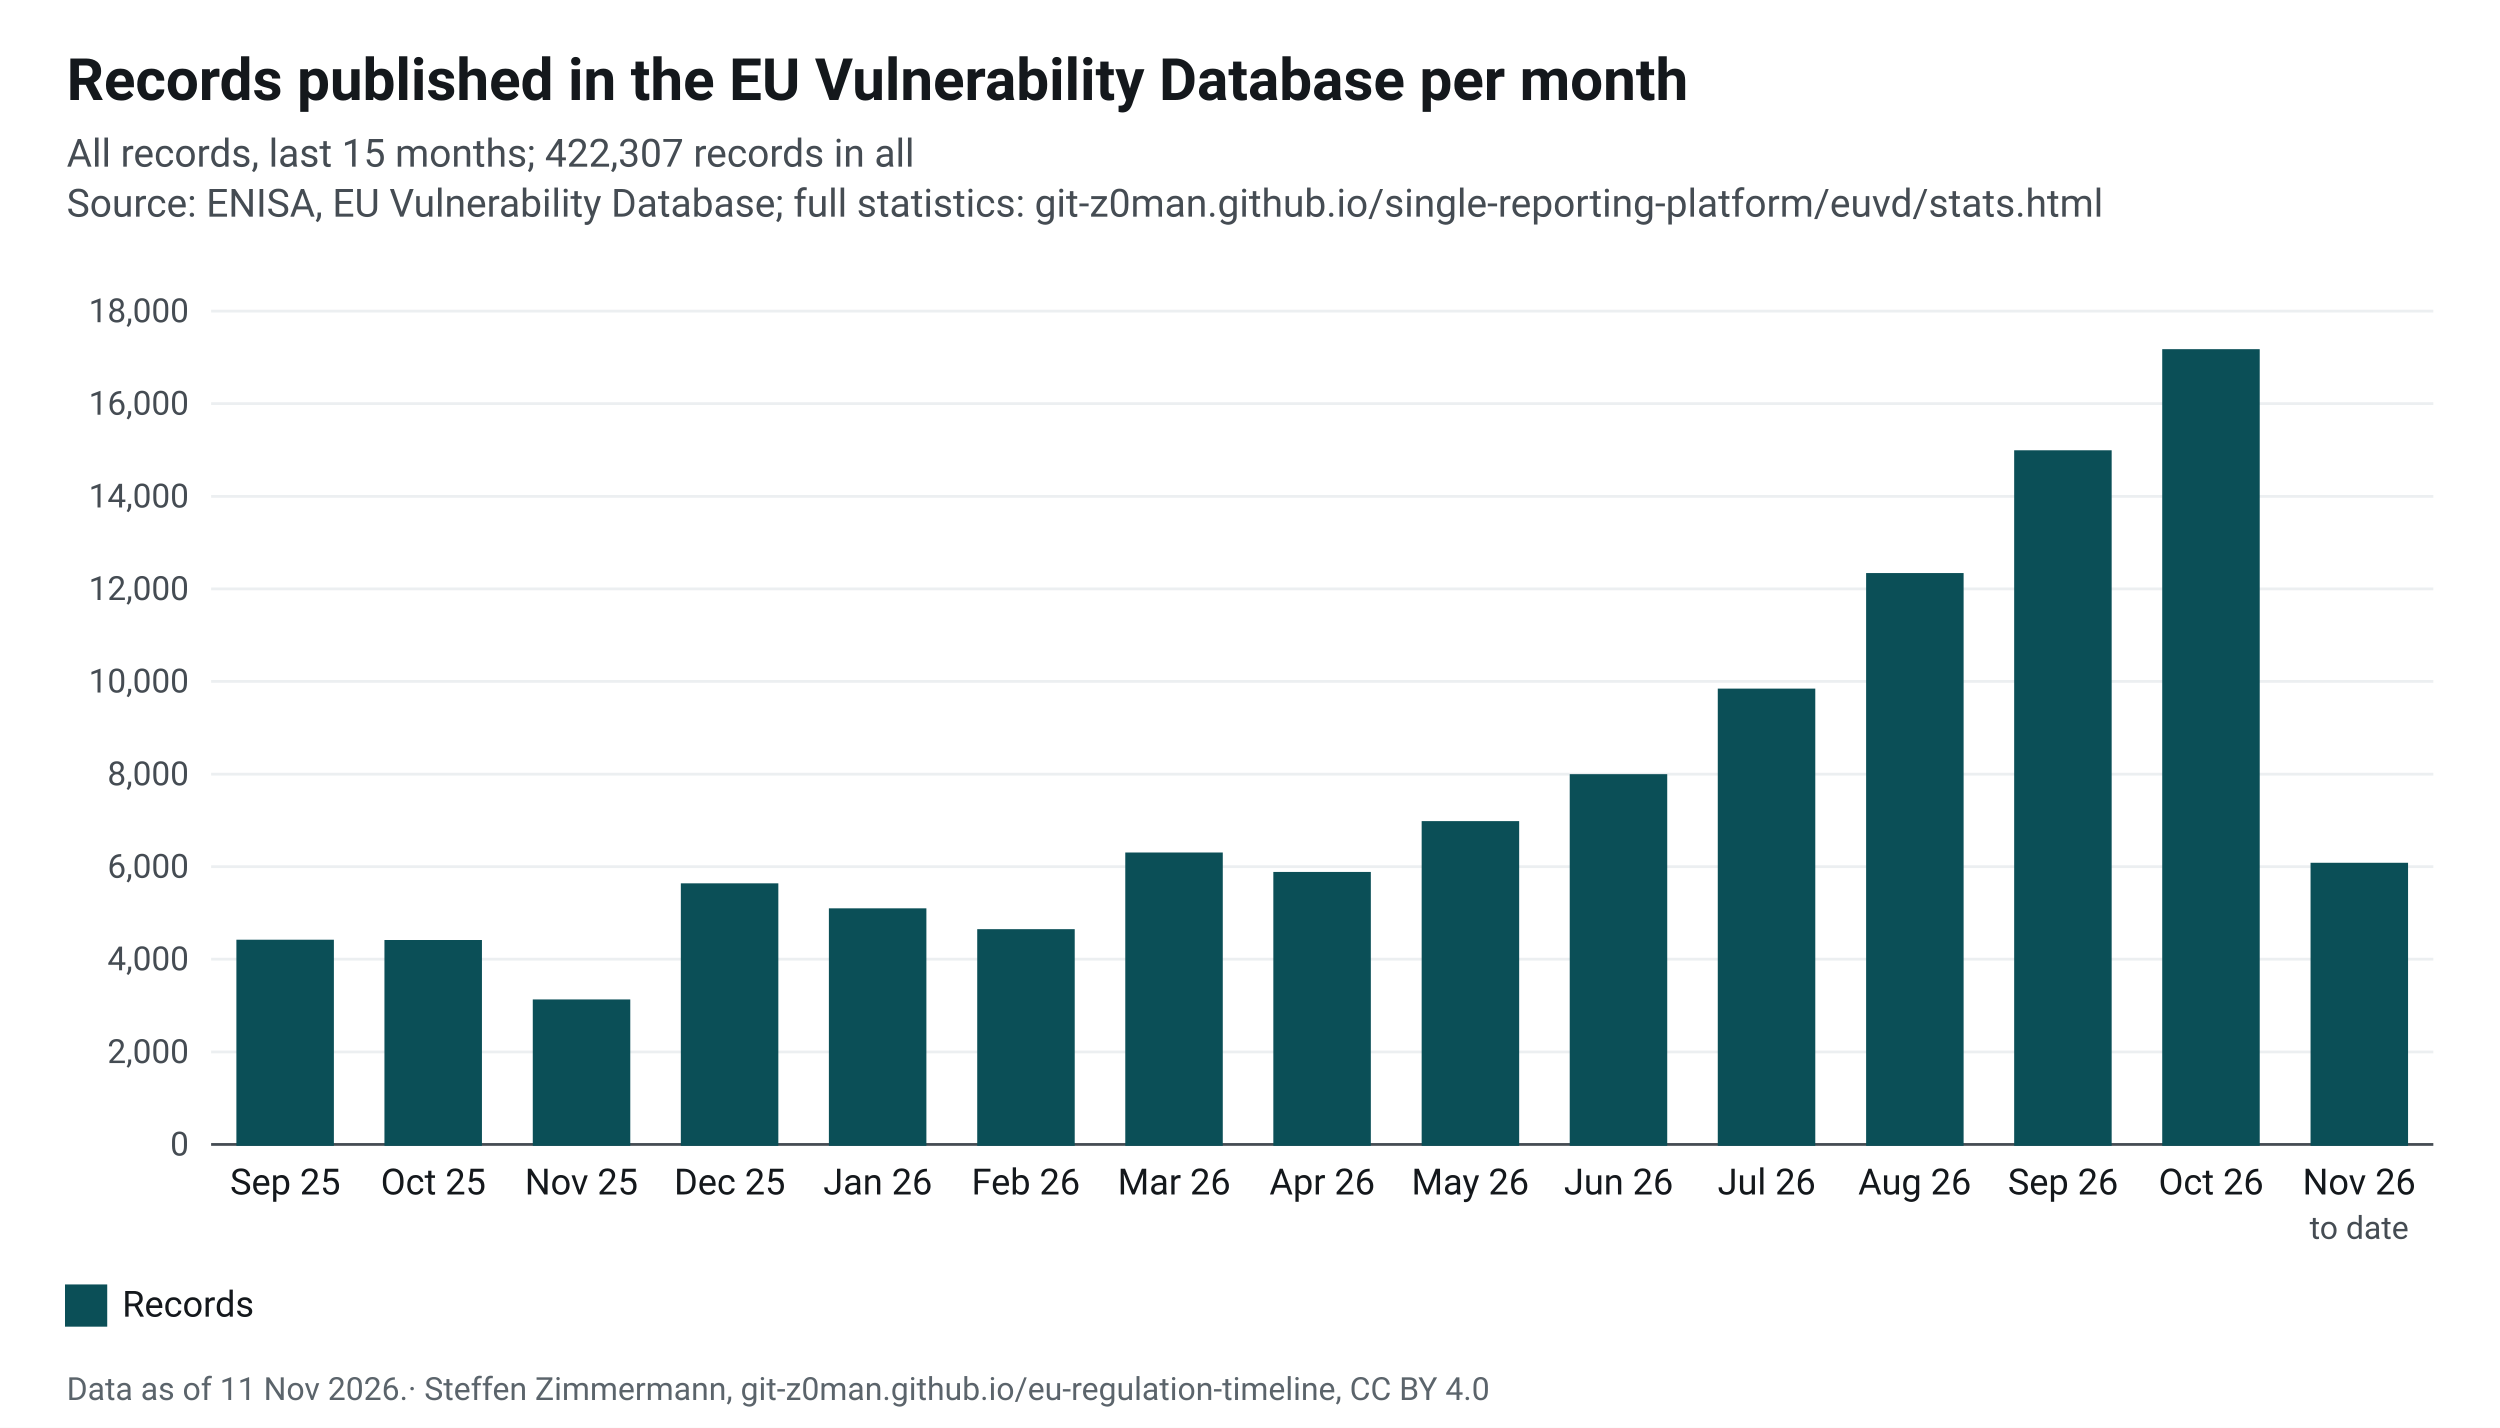
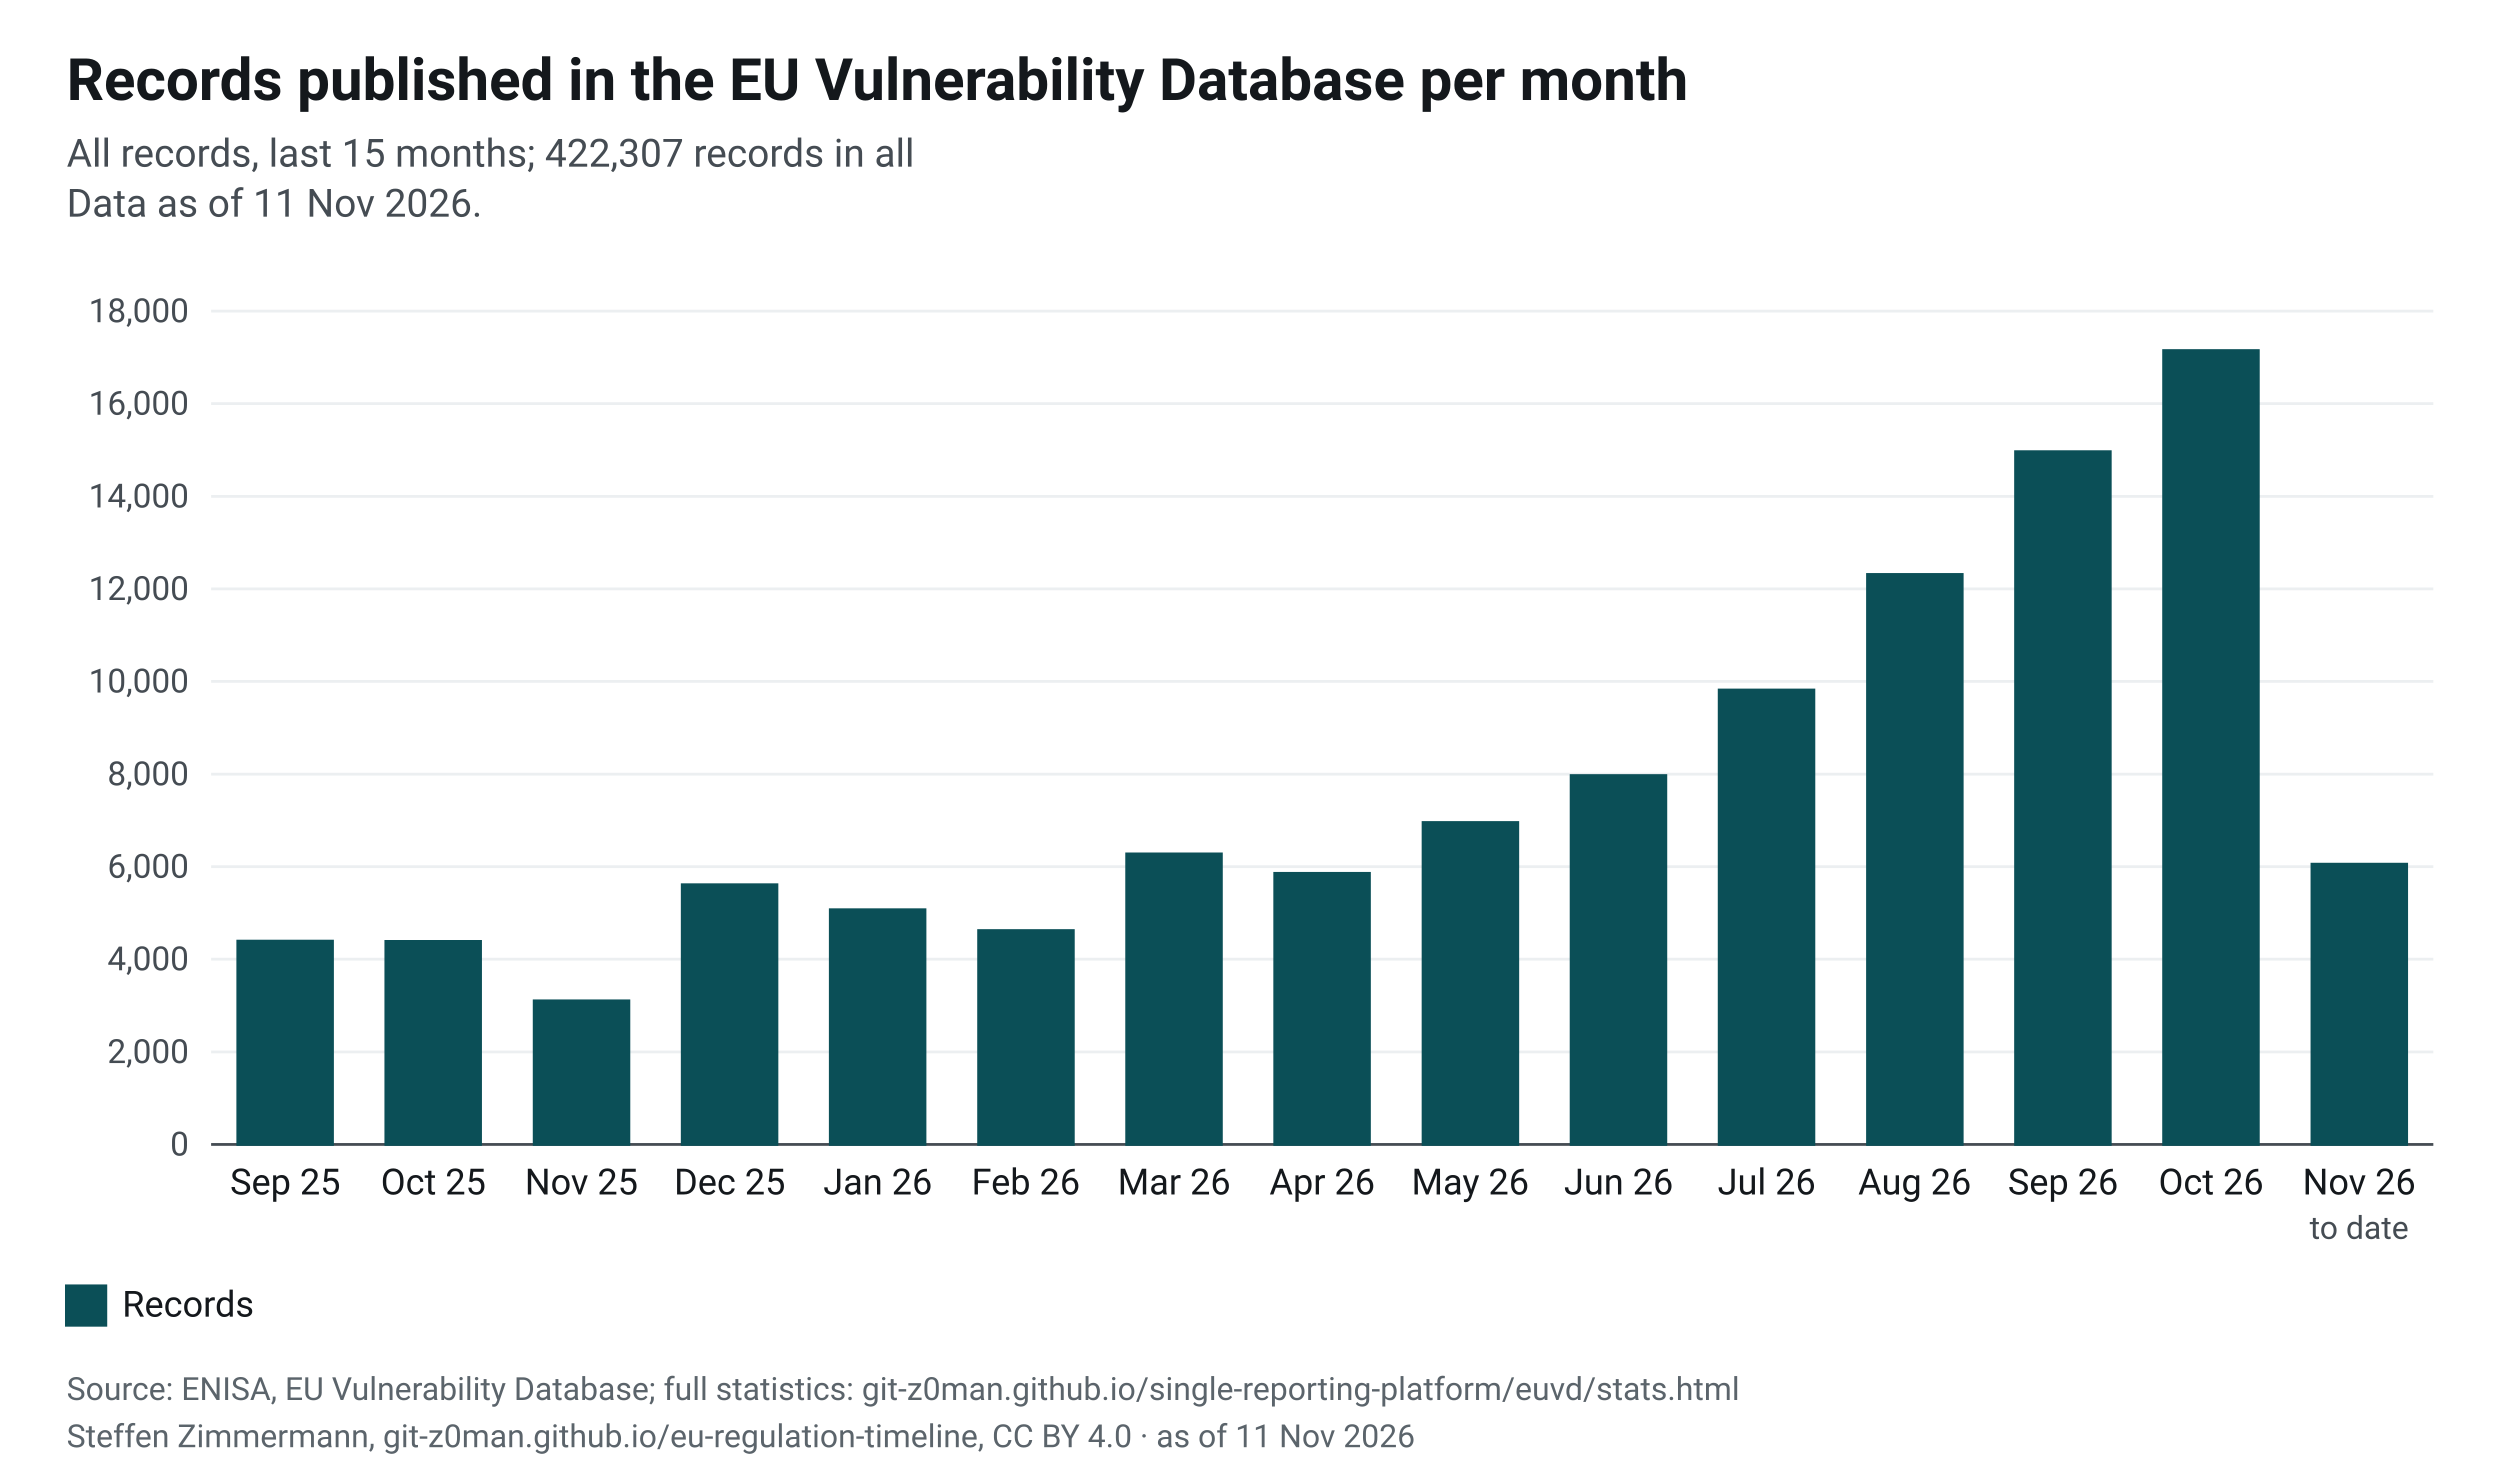
- <svg xmlns="http://www.w3.org/2000/svg" width="900" height="514" viewBox="0 0 900 514" font-family="&quot;Source Sans 3&quot;, system-ui, -apple-system, Segoe UI, Roboto, Arial, sans-serif" font-size="13" role="img" aria-label="Records published in the EU Vulnerability Database per month">
-   <rect width="900" height="514" fill="#fff" />
+ <svg xmlns="http://www.w3.org/2000/svg" width="900" height="531" viewBox="0 0 900 531" font-family="&quot;Source Sans 3&quot;, system-ui, -apple-system, Segoe UI, Roboto, Arial, sans-serif" font-size="13" role="img" aria-label="Records published in the EU Vulnerability Database per month">
+   <rect width="900" height="531" fill="#fff" />
  <defs>
    <pattern id="plan" width="6" height="6" patternUnits="userSpaceOnUse" patternTransform="rotate(45)">
      <rect width="6" height="6" fill="#fff" />
      <line x1="0" y1="0" x2="0" y2="6" stroke="#cfe2e4" stroke-width="3" />
    </pattern>
  </defs>
  <text x="24" y="36" font-size="21" font-weight="700" fill="#14181c">Records published in the EU Vulnerability Database per month</text>
  <text x="24" y="60" font-size="14" fill="#454c53">All records, last 15 months; 422,307 records in all</text>
-   <text x="24" y="78" font-size="14" fill="#454c53">Source: ENISA, EU Vulnerability Database; full statistics: git-z0man.github.io/single-reporting-platform/euvd/stats.html</text>
+   <text x="24" y="78" font-size="14" fill="#454c53">Data as of 11 Nov 2026.</text>
  <line x1="76" x2="876" y1="412.0" y2="412.0" stroke="#454c53" />
  <text x="68" y="416.0" text-anchor="end" font-size="12" fill="#454c53">0</text>
  <line x1="76" x2="876" y1="378.7" y2="378.7" stroke="#eceff1" />
  <text x="68" y="382.7" text-anchor="end" font-size="12" fill="#454c53">2,000</text>
  <line x1="76" x2="876" y1="345.3" y2="345.3" stroke="#eceff1" />
  <text x="68" y="349.3" text-anchor="end" font-size="12" fill="#454c53">4,000</text>
  <line x1="76" x2="876" y1="312.0" y2="312.0" stroke="#eceff1" />
  <text x="68" y="316.0" text-anchor="end" font-size="12" fill="#454c53">6,000</text>
  <line x1="76" x2="876" y1="278.7" y2="278.7" stroke="#eceff1" />
  <text x="68" y="282.7" text-anchor="end" font-size="12" fill="#454c53">8,000</text>
  <line x1="76" x2="876" y1="245.3" y2="245.3" stroke="#eceff1" />
  <text x="68" y="249.3" text-anchor="end" font-size="12" fill="#454c53">10,000</text>
  <line x1="76" x2="876" y1="212.0" y2="212.0" stroke="#eceff1" />
  <text x="68" y="216.0" text-anchor="end" font-size="12" fill="#454c53">12,000</text>
  <line x1="76" x2="876" y1="178.7" y2="178.7" stroke="#eceff1" />
  <text x="68" y="182.7" text-anchor="end" font-size="12" fill="#454c53">14,000</text>
  <line x1="76" x2="876" y1="145.3" y2="145.3" stroke="#eceff1" />
  <text x="68" y="149.3" text-anchor="end" font-size="12" fill="#454c53">16,000</text>
  <line x1="76" x2="876" y1="112.0" y2="112.0" stroke="#eceff1" />
  <text x="68" y="116.0" text-anchor="end" font-size="12" fill="#454c53">18,000</text>
  <rect x="85.6" y="338.8" width="34.1" height="73.2" fill="#0b4f57" stroke="#0b4f57" stroke-width="1" />
  <text x="102.7" y="430" text-anchor="middle" font-size="13" fill="#14181c">Sep 25</text>
  <rect x="138.9" y="338.9" width="34.1" height="73.1" fill="#0b4f57" stroke="#0b4f57" stroke-width="1" />
  <text x="156.0" y="430" text-anchor="middle" font-size="13" fill="#14181c">Oct 25</text>
  <rect x="192.3" y="360.3" width="34.1" height="51.7" fill="#0b4f57" stroke="#0b4f57" stroke-width="1" />
  <text x="209.3" y="430" text-anchor="middle" font-size="13" fill="#14181c">Nov 25</text>
  <rect x="245.6" y="318.5" width="34.1" height="93.5" fill="#0b4f57" stroke="#0b4f57" stroke-width="1" />
  <text x="262.7" y="430" text-anchor="middle" font-size="13" fill="#14181c">Dec 25</text>
  <rect x="298.9" y="327.5" width="34.1" height="84.5" fill="#0b4f57" stroke="#0b4f57" stroke-width="1" />
  <text x="316.0" y="430" text-anchor="middle" font-size="13" fill="#14181c">Jan 26</text>
  <rect x="352.3" y="335.0" width="34.1" height="77.0" fill="#0b4f57" stroke="#0b4f57" stroke-width="1" />
  <text x="369.3" y="430" text-anchor="middle" font-size="13" fill="#14181c">Feb 26</text>
  <rect x="405.6" y="307.4" width="34.1" height="104.6" fill="#0b4f57" stroke="#0b4f57" stroke-width="1" />
  <text x="422.7" y="430" text-anchor="middle" font-size="13" fill="#14181c">Mar 26</text>
  <rect x="458.9" y="314.4" width="34.1" height="97.6" fill="#0b4f57" stroke="#0b4f57" stroke-width="1" />
  <text x="476.0" y="430" text-anchor="middle" font-size="13" fill="#14181c">Apr 26</text>
  <rect x="512.3" y="296.1" width="34.1" height="115.9" fill="#0b4f57" stroke="#0b4f57" stroke-width="1" />
  <text x="529.3" y="430" text-anchor="middle" font-size="13" fill="#14181c">May 26</text>
  <rect x="565.6" y="279.2" width="34.1" height="132.8" fill="#0b4f57" stroke="#0b4f57" stroke-width="1" />
  <text x="582.7" y="430" text-anchor="middle" font-size="13" fill="#14181c">Jun 26</text>
  <rect x="618.9" y="248.4" width="34.1" height="163.6" fill="#0b4f57" stroke="#0b4f57" stroke-width="1" />
  <text x="636.0" y="430" text-anchor="middle" font-size="13" fill="#14181c">Jul 26</text>
  <rect x="672.3" y="206.8" width="34.1" height="205.2" fill="#0b4f57" stroke="#0b4f57" stroke-width="1" />
  <text x="689.3" y="430" text-anchor="middle" font-size="13" fill="#14181c">Aug 26</text>
  <rect x="725.6" y="162.6" width="34.1" height="249.4" fill="#0b4f57" stroke="#0b4f57" stroke-width="1" />
  <text x="742.7" y="430" text-anchor="middle" font-size="13" fill="#14181c">Sep 26</text>
  <rect x="778.9" y="126.2" width="34.1" height="285.8" fill="#0b4f57" stroke="#0b4f57" stroke-width="1" />
  <text x="796.0" y="430" text-anchor="middle" font-size="13" fill="#14181c">Oct 26</text>
  <rect x="832.3" y="311.1" width="34.1" height="100.9" fill="#0b4f57" stroke="#0b4f57" stroke-width="1" />
  <text x="849.3" y="430" text-anchor="middle" font-size="13" fill="#14181c">Nov 26</text>
  <text x="849.3" y="446" text-anchor="middle" font-size="11.5" fill="#454c53">to date</text>
  <rect x="24" y="463" width="14" height="14" fill="#0b4f57" stroke="#0b4f57" stroke-width="1.2" />
  <text x="44" y="474" font-size="13" fill="#14181c">Records</text>
-   <text x="24" y="504" font-size="11.5" fill="#5b646b">Data as of 11 Nov 2026.<tspan> · Steffen Zimmermann, git-z0man.github.io/eu-regulation-timeline, CC BY 4.0</tspan>
-   </text>
+   <text x="24" y="504" font-size="11.5" fill="#5b646b">Source: ENISA, EU Vulnerability Database; full statistics: git-z0man.github.io/single-reporting-platform/euvd/stats.html</text>
+   <text x="24" y="521" font-size="11.5" fill="#5b646b">Steffen Zimmermann, git-z0man.github.io/eu-regulation-timeline, CC BY 4.0 · as of 11 Nov 2026</text>
</svg>
